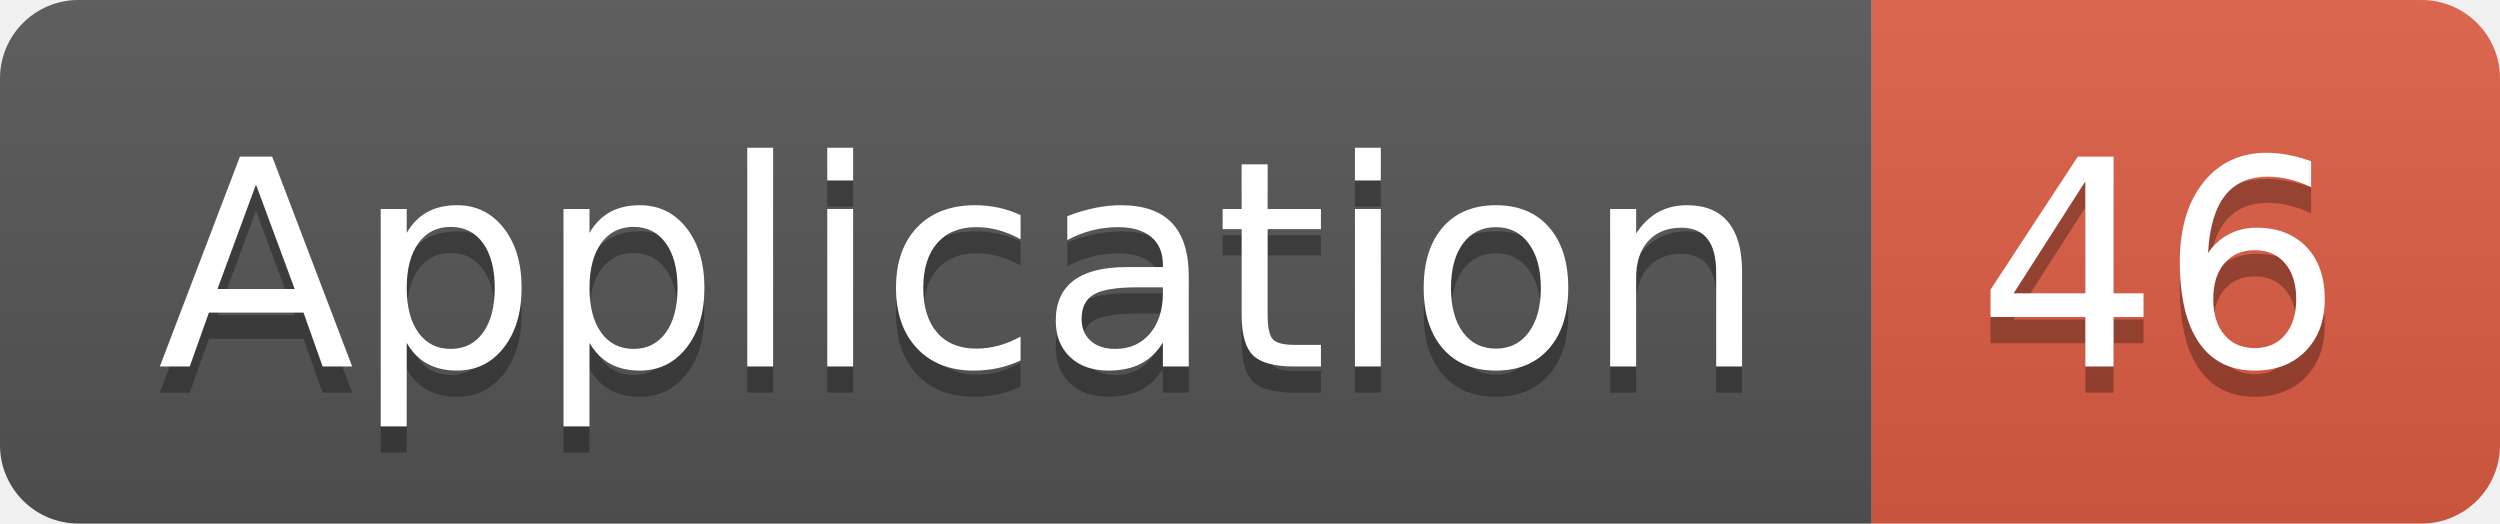
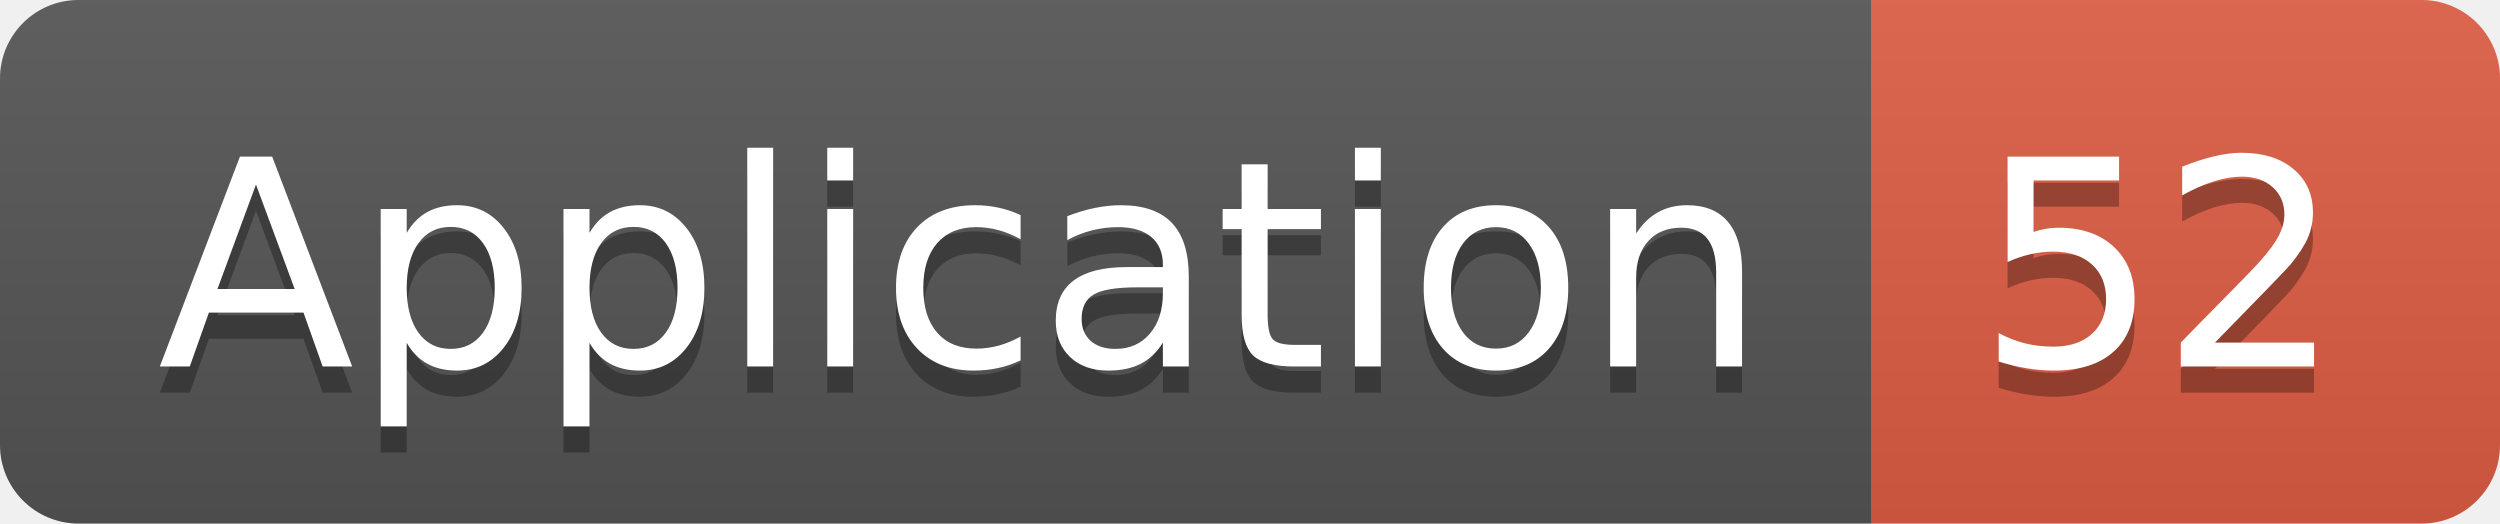
<svg xmlns="http://www.w3.org/2000/svg" width="95.5" height="20">
  <linearGradient id="smooth" x2="0" y2="100%">
    <stop offset="0" stop-color="#bbb" stop-opacity=".1" />
    <stop offset="1" stop-opacity=".1" />
  </linearGradient>
  <clipPath id="round">
    <rect width="95.5" height="20" rx="3" fill="#fff" />
  </clipPath>
  <g clip-path="url(#round)">
    <rect width="71.5" height="20" fill="#555" />
    <rect x="71.5" width="24.0" height="20" fill="#e05d44" />
    <rect width="95.5" height="20" fill="url(#smooth)" />
  </g>
  <g fill="#fff" text-anchor="middle" font-family="DejaVu Sans,Verdana,Geneva,sans-serif" font-size="110">
    <text x="367.5" y="150" fill="#010101" fill-opacity=".3" transform="scale(0.1)" textLength="615.0" lengthAdjust="spacing">Application</text>
    <text x="367.5" y="140" transform="scale(0.1)" textLength="615.0" lengthAdjust="spacing">Application</text>
-     <text x="825.0" y="150" fill="#010101" fill-opacity=".3" transform="scale(0.1)" textLength="140.0" lengthAdjust="spacing">46</text>
-     <text x="825.0" y="140" transform="scale(0.1)" textLength="140.0" lengthAdjust="spacing">46</text>
+     <text x="825.0" y="150" fill="#010101" fill-opacity=".3" transform="scale(0.1)" textLength="140.0" lengthAdjust="spacing">52</text>
+     <text x="825.0" y="140" transform="scale(0.1)" textLength="140.0" lengthAdjust="spacing">52</text>
  </g>
</svg>
